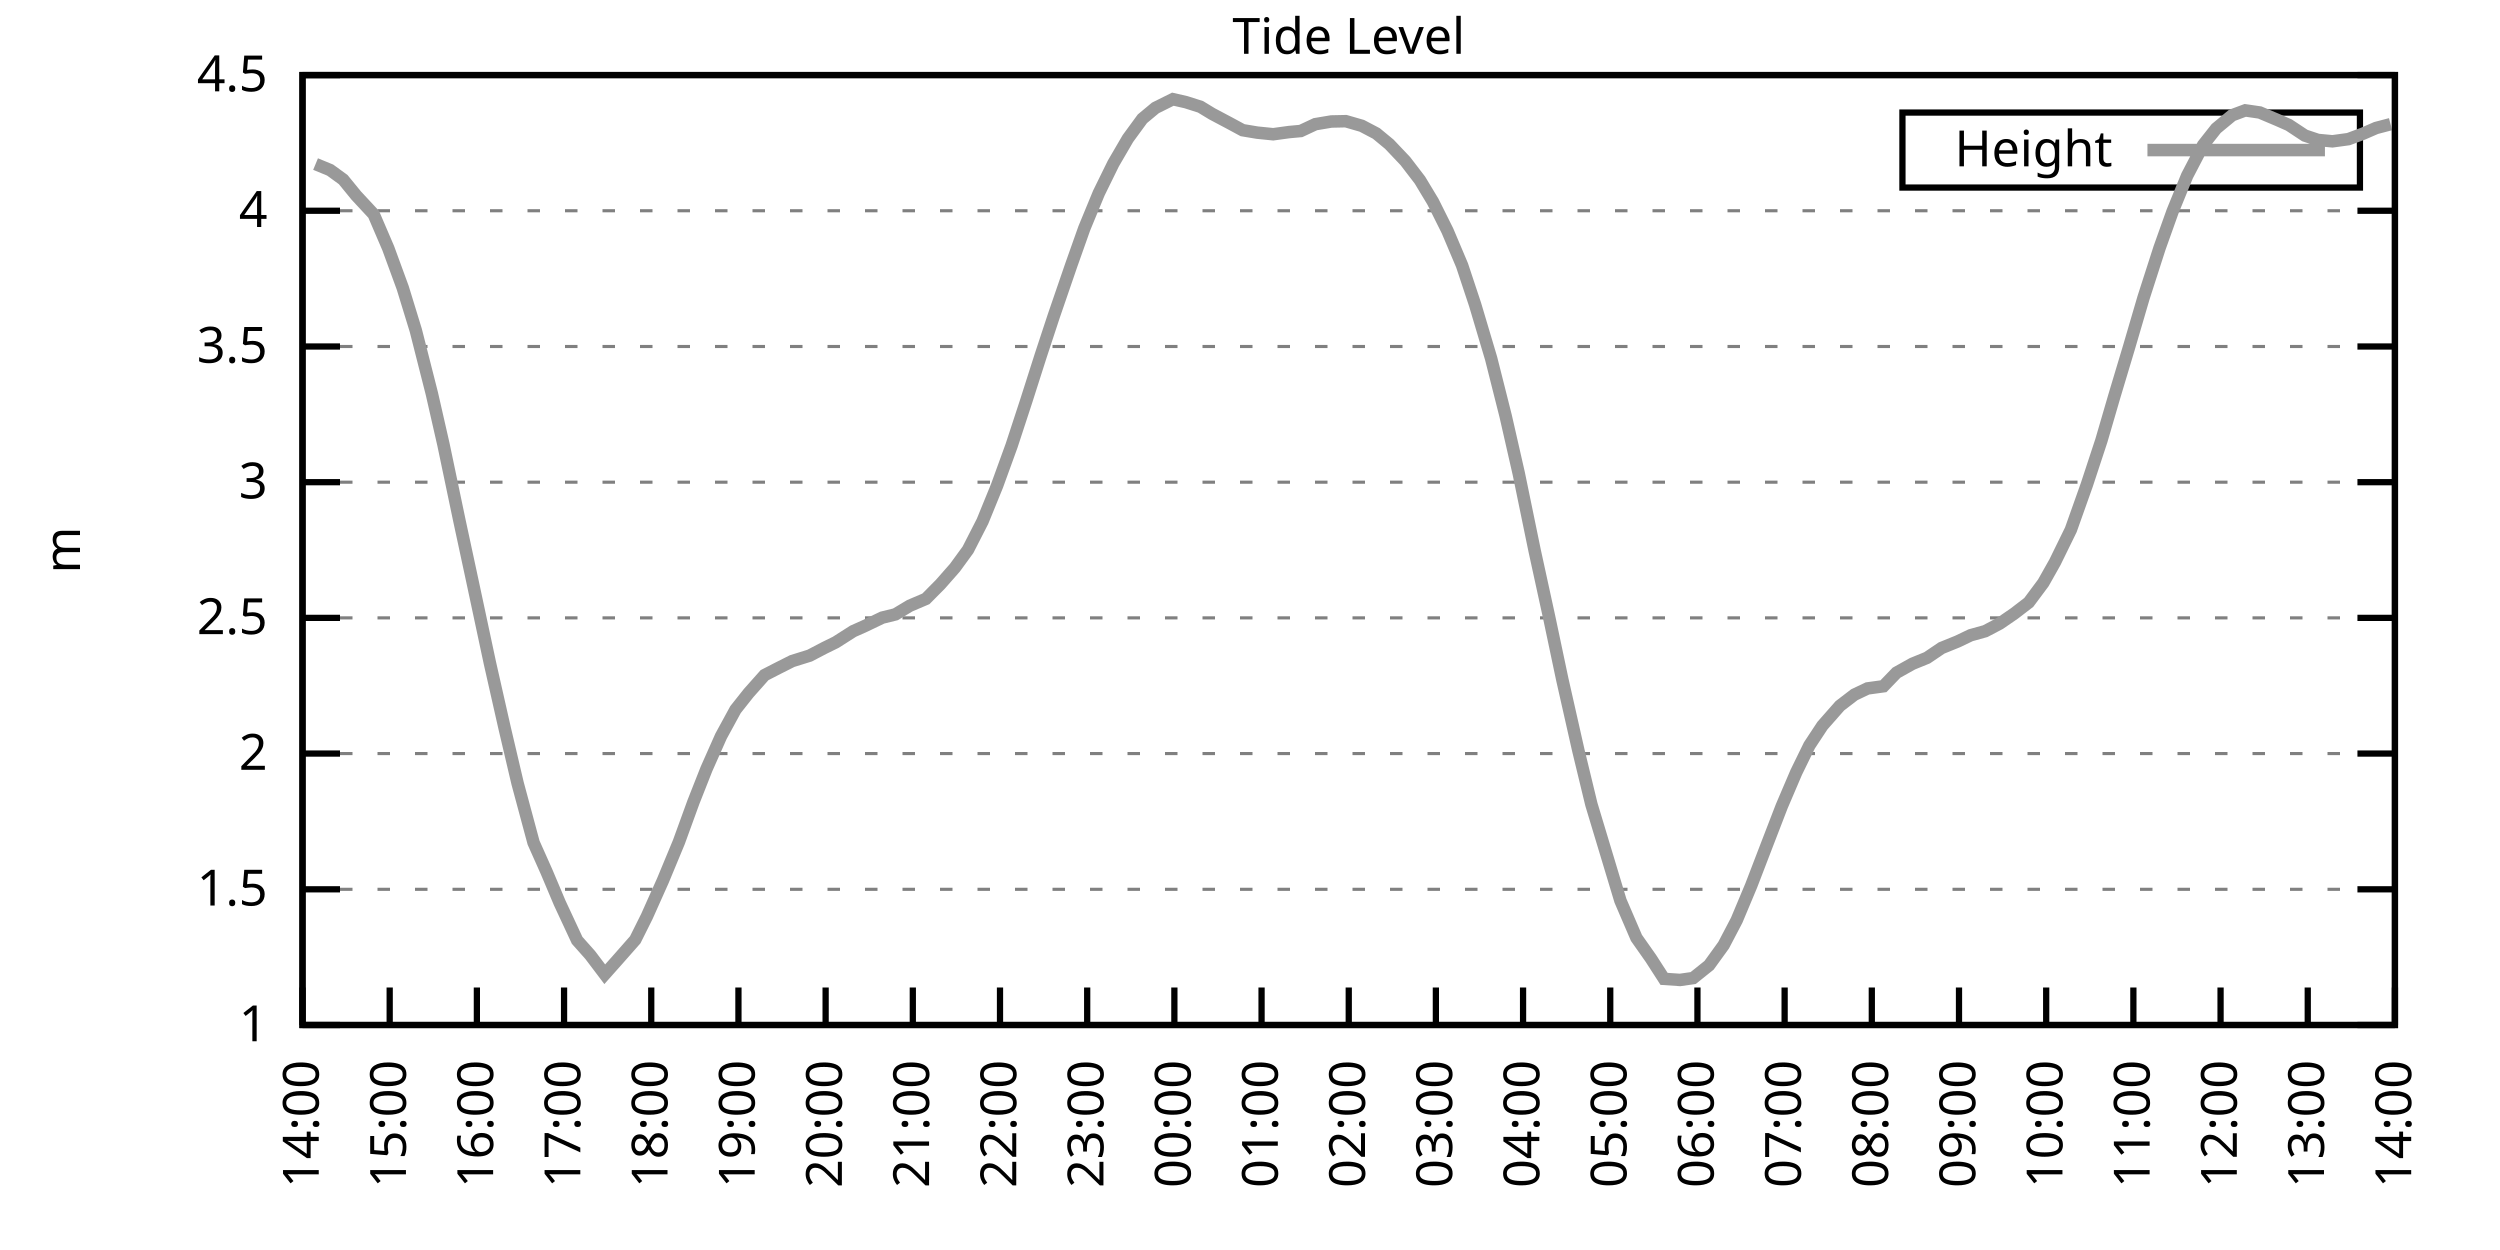
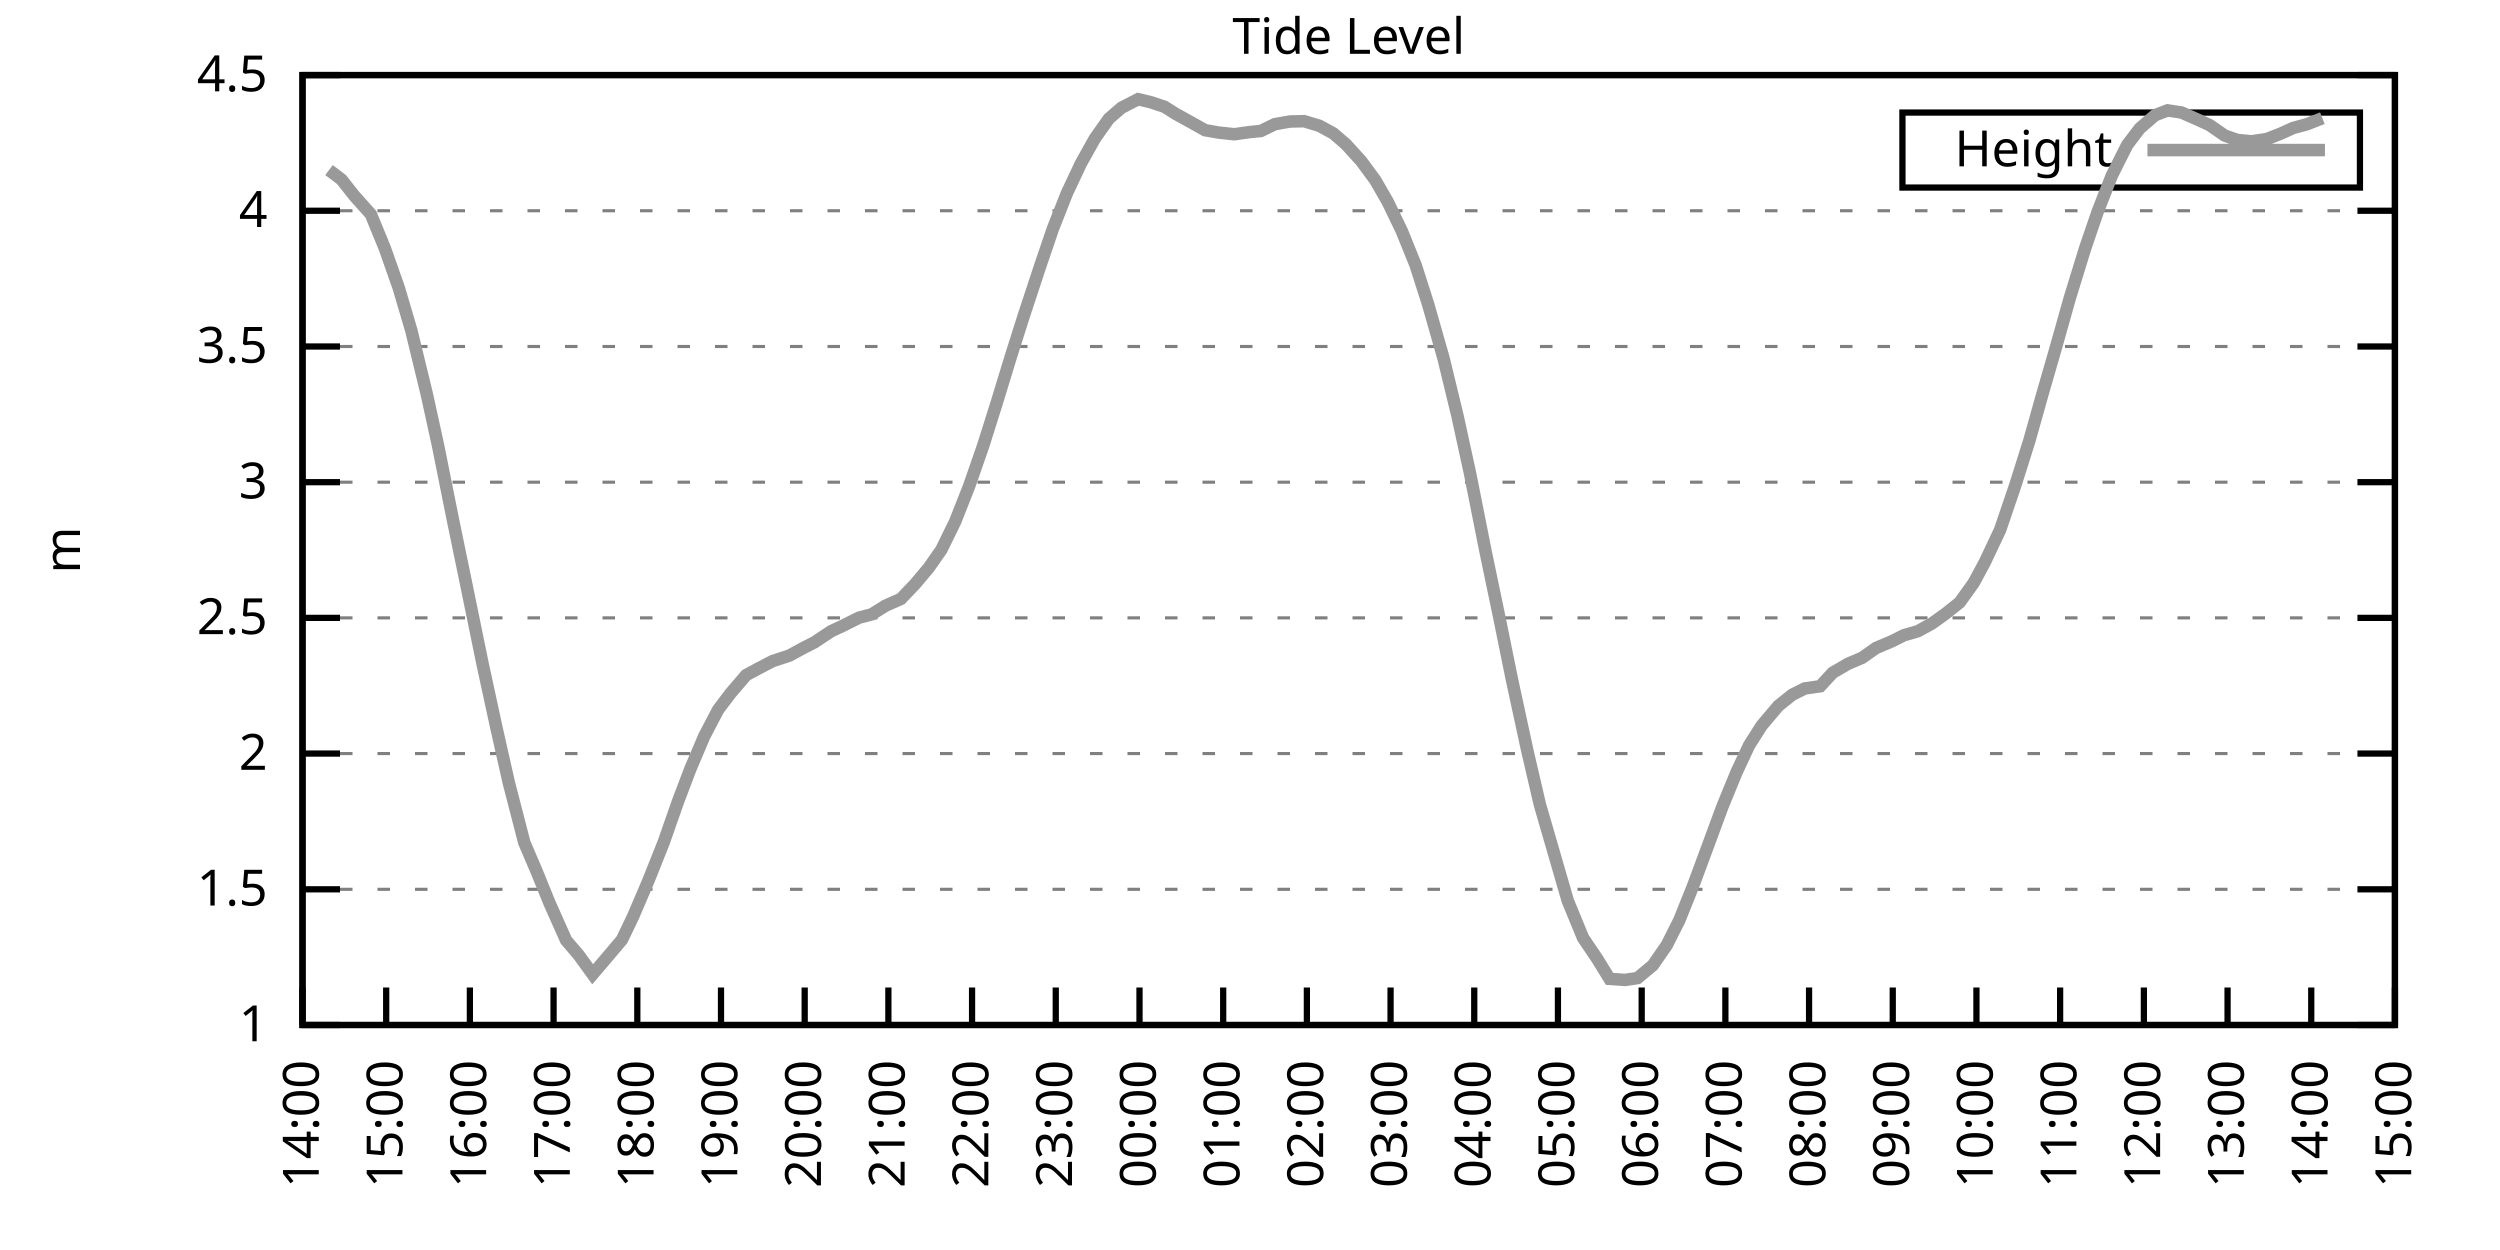
<svg xmlns="http://www.w3.org/2000/svg" xmlns:xlink="http://www.w3.org/1999/xlink" width="400" height="200" viewBox="0 0 400 200">
  <g id="gnuplot_canvas">
    <rect x="0" y="0" width="400" height="200" fill="none" />
    <defs>
      <circle id="gpDot" r="0.5" stroke-width="0.5" stroke="currentColor" />
      <path id="gpPt0" stroke-width="0.333" stroke="currentColor" d="M-1,0 h2 M0,-1 v2" />
      <path id="gpPt1" stroke-width="0.333" stroke="currentColor" d="M-1,-1 L1,1 M1,-1 L-1,1" />
      <path id="gpPt2" stroke-width="0.333" stroke="currentColor" d="M-1,0 L1,0 M0,-1 L0,1 M-1,-1 L1,1 M-1,1 L1,-1" />
      <rect id="gpPt3" stroke-width="0.333" stroke="currentColor" x="-1" y="-1" width="2" height="2" />
      <rect id="gpPt4" stroke-width="0.333" stroke="currentColor" fill="currentColor" x="-1" y="-1" width="2" height="2" />
      <circle id="gpPt5" stroke-width="0.333" stroke="currentColor" cx="0" cy="0" r="1" />
      <use xlink:href="#gpPt5" id="gpPt6" fill="currentColor" stroke="none" />
      <path id="gpPt7" stroke-width="0.333" stroke="currentColor" d="M0,-1.33 L-1.33,0.67 L1.33,0.67 z" />
      <use xlink:href="#gpPt7" id="gpPt8" fill="currentColor" stroke="none" />
      <use xlink:href="#gpPt7" id="gpPt9" stroke="currentColor" transform="rotate(180)" />
      <use xlink:href="#gpPt9" id="gpPt10" fill="currentColor" stroke="none" />
      <use xlink:href="#gpPt3" id="gpPt11" stroke="currentColor" transform="rotate(45)" />
      <use xlink:href="#gpPt11" id="gpPt12" fill="currentColor" stroke="none" />
      <path id="gpPt13" stroke-width="0.333" stroke="currentColor" d="M0,1.330 L1.265,0.411 L0.782,-1.067 L-0.782,-1.076 L-1.265,0.411 z" />
      <use xlink:href="#gpPt13" id="gpPt14" fill="currentColor" stroke="none" />
      <filter id="textbox" filterUnits="objectBoundingBox" x="0" y="0" height="1" width="1">
        <feFlood flood-color="white" flood-opacity="1" result="bgnd" />
        <feComposite in="SourceGraphic" in2="bgnd" operator="atop" />
      </filter>
      <filter id="greybox" filterUnits="objectBoundingBox" x="0" y="0" height="1" width="1">
        <feFlood flood-color="lightgrey" flood-opacity="1" result="grey" />
        <feComposite in="SourceGraphic" in2="grey" operator="atop" />
      </filter>
    </defs>
    <g fill="none" color="white" stroke="currentColor" stroke-width="1.00" stroke-linecap="butt" stroke-linejoin="miter">
</g>
    <g fill="none" color="black" stroke="currentColor" stroke-width="1.00" stroke-linecap="butt" stroke-linejoin="miter">
      <g stroke="none" shape-rendering="crispEdges">
        <polygon fill="rgb(255, 255, 255)" points="48.40,164.00 383.18,164.00 383.18,12.02 48.40,12.02 " />
      </g>
    </g>
    <g fill="none" color="black" stroke="currentColor" stroke-width="1.00" stroke-linecap="butt" stroke-linejoin="miter">
</g>
    <g fill="none" color="black" stroke="black" stroke-width="0.50" stroke-linecap="butt" stroke-linejoin="miter">
</g>
    <g fill="none" color="gray" stroke="currentColor" stroke-width="0.50" stroke-linecap="butt" stroke-linejoin="miter">
      <path stroke="gray" stroke-dasharray="2,4" class="gridline" d="M48.40,164.00 L383.19,164.00  " />
    </g>
    <g fill="none" color="gray" stroke="gray" stroke-width="1.00" stroke-linecap="butt" stroke-linejoin="miter">
</g>
    <g fill="none" color="black" stroke="currentColor" stroke-width="1.00" stroke-linecap="butt" stroke-linejoin="miter">
      <path stroke="black" d="M48.40,164.00 L54.40,164.00 M383.19,164.00 L377.19,164.00  " />
      <g transform="translate(42.80,166.60)" stroke="none" fill="black" font-family="Sans" font-size="8.00" text-anchor="end">
        <text>
          <tspan font-family="Sans"> 1</tspan>
        </text>
      </g>
    </g>
    <g fill="none" color="black" stroke="currentColor" stroke-width="1.00" stroke-linecap="butt" stroke-linejoin="miter">
</g>
    <g fill="none" color="black" stroke="black" stroke-width="0.50" stroke-linecap="butt" stroke-linejoin="miter">
</g>
    <g fill="none" color="gray" stroke="currentColor" stroke-width="0.50" stroke-linecap="butt" stroke-linejoin="miter">
      <path stroke="gray" stroke-dasharray="2,4" class="gridline" d="M48.40,142.29 L383.19,142.29  " />
    </g>
    <g fill="none" color="gray" stroke="gray" stroke-width="1.00" stroke-linecap="butt" stroke-linejoin="miter">
</g>
    <g fill="none" color="black" stroke="currentColor" stroke-width="1.00" stroke-linecap="butt" stroke-linejoin="miter">
      <path stroke="black" d="M48.40,142.29 L54.40,142.29 M383.19,142.29 L377.19,142.29  " />
      <g transform="translate(42.80,144.89)" stroke="none" fill="black" font-family="Sans" font-size="8.00" text-anchor="end">
        <text>
          <tspan font-family="Sans"> 1.5</tspan>
        </text>
      </g>
    </g>
    <g fill="none" color="black" stroke="currentColor" stroke-width="1.00" stroke-linecap="butt" stroke-linejoin="miter">
</g>
    <g fill="none" color="black" stroke="black" stroke-width="0.50" stroke-linecap="butt" stroke-linejoin="miter">
</g>
    <g fill="none" color="gray" stroke="currentColor" stroke-width="0.50" stroke-linecap="butt" stroke-linejoin="miter">
      <path stroke="gray" stroke-dasharray="2,4" class="gridline" d="M48.40,120.57 L383.19,120.57  " />
    </g>
    <g fill="none" color="gray" stroke="gray" stroke-width="1.00" stroke-linecap="butt" stroke-linejoin="miter">
</g>
    <g fill="none" color="black" stroke="currentColor" stroke-width="1.00" stroke-linecap="butt" stroke-linejoin="miter">
      <path stroke="black" d="M48.40,120.57 L54.40,120.57 M383.19,120.57 L377.19,120.57  " />
      <g transform="translate(42.80,123.17)" stroke="none" fill="black" font-family="Sans" font-size="8.00" text-anchor="end">
        <text>
          <tspan font-family="Sans"> 2</tspan>
        </text>
      </g>
    </g>
    <g fill="none" color="black" stroke="currentColor" stroke-width="1.00" stroke-linecap="butt" stroke-linejoin="miter">
</g>
    <g fill="none" color="black" stroke="black" stroke-width="0.50" stroke-linecap="butt" stroke-linejoin="miter">
</g>
    <g fill="none" color="gray" stroke="currentColor" stroke-width="0.50" stroke-linecap="butt" stroke-linejoin="miter">
      <path stroke="gray" stroke-dasharray="2,4" class="gridline" d="M48.40,98.86 L383.19,98.86  " />
    </g>
    <g fill="none" color="gray" stroke="gray" stroke-width="1.00" stroke-linecap="butt" stroke-linejoin="miter">
</g>
    <g fill="none" color="black" stroke="currentColor" stroke-width="1.00" stroke-linecap="butt" stroke-linejoin="miter">
      <path stroke="black" d="M48.40,98.86 L54.40,98.86 M383.19,98.86 L377.19,98.86  " />
      <g transform="translate(42.80,101.46)" stroke="none" fill="black" font-family="Sans" font-size="8.00" text-anchor="end">
        <text>
          <tspan font-family="Sans"> 2.5</tspan>
        </text>
      </g>
    </g>
    <g fill="none" color="black" stroke="currentColor" stroke-width="1.00" stroke-linecap="butt" stroke-linejoin="miter">
</g>
    <g fill="none" color="black" stroke="black" stroke-width="0.50" stroke-linecap="butt" stroke-linejoin="miter">
</g>
    <g fill="none" color="gray" stroke="currentColor" stroke-width="0.50" stroke-linecap="butt" stroke-linejoin="miter">
      <path stroke="gray" stroke-dasharray="2,4" class="gridline" d="M48.40,77.15 L383.19,77.15  " />
    </g>
    <g fill="none" color="gray" stroke="gray" stroke-width="1.00" stroke-linecap="butt" stroke-linejoin="miter">
</g>
    <g fill="none" color="black" stroke="currentColor" stroke-width="1.00" stroke-linecap="butt" stroke-linejoin="miter">
      <path stroke="black" d="M48.40,77.15 L54.40,77.15 M383.19,77.15 L377.19,77.15  " />
      <g transform="translate(42.80,79.75)" stroke="none" fill="black" font-family="Sans" font-size="8.00" text-anchor="end">
        <text>
          <tspan font-family="Sans"> 3</tspan>
        </text>
      </g>
    </g>
    <g fill="none" color="black" stroke="currentColor" stroke-width="1.00" stroke-linecap="butt" stroke-linejoin="miter">
</g>
    <g fill="none" color="black" stroke="black" stroke-width="0.50" stroke-linecap="butt" stroke-linejoin="miter">
</g>
    <g fill="none" color="gray" stroke="currentColor" stroke-width="0.50" stroke-linecap="butt" stroke-linejoin="miter">
      <path stroke="gray" stroke-dasharray="2,4" class="gridline" d="M48.40,55.44 L383.19,55.44  " />
    </g>
    <g fill="none" color="gray" stroke="gray" stroke-width="1.00" stroke-linecap="butt" stroke-linejoin="miter">
</g>
    <g fill="none" color="black" stroke="currentColor" stroke-width="1.00" stroke-linecap="butt" stroke-linejoin="miter">
      <path stroke="black" d="M48.40,55.44 L54.40,55.44 M383.19,55.44 L377.19,55.44  " />
      <g transform="translate(42.80,58.04)" stroke="none" fill="black" font-family="Sans" font-size="8.00" text-anchor="end">
        <text>
          <tspan font-family="Sans"> 3.5</tspan>
        </text>
      </g>
    </g>
    <g fill="none" color="black" stroke="currentColor" stroke-width="1.00" stroke-linecap="butt" stroke-linejoin="miter">
</g>
    <g fill="none" color="black" stroke="black" stroke-width="0.50" stroke-linecap="butt" stroke-linejoin="miter">
</g>
    <g fill="none" color="gray" stroke="currentColor" stroke-width="0.50" stroke-linecap="butt" stroke-linejoin="miter">
      <path stroke="gray" stroke-dasharray="2,4" class="gridline" d="M48.40,33.72 L383.19,33.72  " />
    </g>
    <g fill="none" color="gray" stroke="gray" stroke-width="1.00" stroke-linecap="butt" stroke-linejoin="miter">
</g>
    <g fill="none" color="black" stroke="currentColor" stroke-width="1.00" stroke-linecap="butt" stroke-linejoin="miter">
      <path stroke="black" d="M48.40,33.72 L54.40,33.72 M383.19,33.72 L377.19,33.72  " />
      <g transform="translate(42.80,36.32)" stroke="none" fill="black" font-family="Sans" font-size="8.00" text-anchor="end">
        <text>
          <tspan font-family="Sans"> 4</tspan>
        </text>
      </g>
    </g>
    <g fill="none" color="black" stroke="currentColor" stroke-width="1.00" stroke-linecap="butt" stroke-linejoin="miter">
</g>
    <g fill="none" color="black" stroke="black" stroke-width="0.50" stroke-linecap="butt" stroke-linejoin="miter">
</g>
    <g fill="none" color="gray" stroke="currentColor" stroke-width="0.50" stroke-linecap="butt" stroke-linejoin="miter">
      <path stroke="gray" stroke-dasharray="2,4" class="gridline" d="M48.40,12.01 L383.19,12.01  " />
    </g>
    <g fill="none" color="gray" stroke="gray" stroke-width="1.00" stroke-linecap="butt" stroke-linejoin="miter">
</g>
    <g fill="none" color="black" stroke="currentColor" stroke-width="1.00" stroke-linecap="butt" stroke-linejoin="miter">
      <path stroke="black" d="M48.40,12.01 L54.40,12.01 M383.19,12.01 L377.19,12.01  " />
      <g transform="translate(42.80,14.61)" stroke="none" fill="black" font-family="Sans" font-size="8.00" text-anchor="end">
        <text>
          <tspan font-family="Sans"> 4.5</tspan>
        </text>
      </g>
    </g>
    <g fill="none" color="black" stroke="currentColor" stroke-width="1.00" stroke-linecap="butt" stroke-linejoin="miter">
      <path stroke="black" d="M48.40,164.00 L48.40,158.00  " />
      <g transform="translate(51.00,169.60) rotate(270.00)" stroke="none" fill="black" font-family="Sans" font-size="8.00" text-anchor="end">
        <text>
          <tspan font-family="Sans">14:00</tspan>
        </text>
      </g>
    </g>
    <g fill="none" color="black" stroke="currentColor" stroke-width="1.00" stroke-linecap="butt" stroke-linejoin="miter">
-       <path stroke="black" d="M62.35,164.00 L62.35,158.00  " />
-       <g transform="translate(64.95,169.60) rotate(270.00)" stroke="none" fill="black" font-family="Sans" font-size="8.00" text-anchor="end">
+       <path stroke="black" d="M61.79,164.00 L61.79,158.00  " />
+       <g transform="translate(64.39,169.60) rotate(270.00)" stroke="none" fill="black" font-family="Sans" font-size="8.00" text-anchor="end">
        <text>
          <tspan font-family="Sans">15:00</tspan>
        </text>
      </g>
    </g>
    <g fill="none" color="black" stroke="currentColor" stroke-width="1.00" stroke-linecap="butt" stroke-linejoin="miter">
-       <path stroke="black" d="M76.30,164.00 L76.30,158.00  " />
-       <g transform="translate(78.90,169.60) rotate(270.00)" stroke="none" fill="black" font-family="Sans" font-size="8.00" text-anchor="end">
+       <path stroke="black" d="M75.18,164.00 L75.18,158.00  " />
+       <g transform="translate(77.78,169.60) rotate(270.00)" stroke="none" fill="black" font-family="Sans" font-size="8.00" text-anchor="end">
        <text>
          <tspan font-family="Sans">16:00</tspan>
        </text>
      </g>
    </g>
    <g fill="none" color="black" stroke="currentColor" stroke-width="1.00" stroke-linecap="butt" stroke-linejoin="miter">
-       <path stroke="black" d="M90.25,164.00 L90.25,158.00  " />
-       <g transform="translate(92.85,169.60) rotate(270.00)" stroke="none" fill="black" font-family="Sans" font-size="8.00" text-anchor="end">
+       <path stroke="black" d="M88.57,164.00 L88.57,158.00  " />
+       <g transform="translate(91.17,169.60) rotate(270.00)" stroke="none" fill="black" font-family="Sans" font-size="8.00" text-anchor="end">
        <text>
          <tspan font-family="Sans">17:00</tspan>
        </text>
      </g>
    </g>
    <g fill="none" color="black" stroke="currentColor" stroke-width="1.00" stroke-linecap="butt" stroke-linejoin="miter">
-       <path stroke="black" d="M104.20,164.00 L104.20,158.00  " />
-       <g transform="translate(106.80,169.60) rotate(270.00)" stroke="none" fill="black" font-family="Sans" font-size="8.00" text-anchor="end">
+       <path stroke="black" d="M101.97,164.00 L101.97,158.00  " />
+       <g transform="translate(104.57,169.60) rotate(270.00)" stroke="none" fill="black" font-family="Sans" font-size="8.00" text-anchor="end">
        <text>
          <tspan font-family="Sans">18:00</tspan>
        </text>
      </g>
    </g>
    <g fill="none" color="black" stroke="currentColor" stroke-width="1.00" stroke-linecap="butt" stroke-linejoin="miter">
-       <path stroke="black" d="M118.15,164.00 L118.15,158.00  " />
-       <g transform="translate(120.75,169.60) rotate(270.00)" stroke="none" fill="black" font-family="Sans" font-size="8.00" text-anchor="end">
+       <path stroke="black" d="M115.36,164.00 L115.36,158.00  " />
+       <g transform="translate(117.96,169.60) rotate(270.00)" stroke="none" fill="black" font-family="Sans" font-size="8.00" text-anchor="end">
        <text>
          <tspan font-family="Sans">19:00</tspan>
        </text>
      </g>
    </g>
    <g fill="none" color="black" stroke="currentColor" stroke-width="1.00" stroke-linecap="butt" stroke-linejoin="miter">
-       <path stroke="black" d="M132.10,164.00 L132.10,158.00  " />
-       <g transform="translate(134.70,169.60) rotate(270.00)" stroke="none" fill="black" font-family="Sans" font-size="8.00" text-anchor="end">
+       <path stroke="black" d="M128.75,164.00 L128.75,158.00  " />
+       <g transform="translate(131.35,169.60) rotate(270.00)" stroke="none" fill="black" font-family="Sans" font-size="8.00" text-anchor="end">
        <text>
          <tspan font-family="Sans">20:00</tspan>
        </text>
      </g>
    </g>
    <g fill="none" color="black" stroke="currentColor" stroke-width="1.00" stroke-linecap="butt" stroke-linejoin="miter">
-       <path stroke="black" d="M146.05,164.00 L146.05,158.00  " />
-       <g transform="translate(148.65,169.60) rotate(270.00)" stroke="none" fill="black" font-family="Sans" font-size="8.00" text-anchor="end">
+       <path stroke="black" d="M142.14,164.00 L142.14,158.00  " />
+       <g transform="translate(144.74,169.60) rotate(270.00)" stroke="none" fill="black" font-family="Sans" font-size="8.00" text-anchor="end">
        <text>
          <tspan font-family="Sans">21:00</tspan>
        </text>
      </g>
    </g>
    <g fill="none" color="black" stroke="currentColor" stroke-width="1.00" stroke-linecap="butt" stroke-linejoin="miter">
-       <path stroke="black" d="M160.00,164.00 L160.00,158.00  " />
-       <g transform="translate(162.60,169.60) rotate(270.00)" stroke="none" fill="black" font-family="Sans" font-size="8.00" text-anchor="end">
+       <path stroke="black" d="M155.53,164.00 L155.53,158.00  " />
+       <g transform="translate(158.13,169.60) rotate(270.00)" stroke="none" fill="black" font-family="Sans" font-size="8.00" text-anchor="end">
        <text>
          <tspan font-family="Sans">22:00</tspan>
        </text>
      </g>
    </g>
    <g fill="none" color="black" stroke="currentColor" stroke-width="1.00" stroke-linecap="butt" stroke-linejoin="miter">
-       <path stroke="black" d="M173.95,164.00 L173.95,158.00  " />
-       <g transform="translate(176.55,169.60) rotate(270.00)" stroke="none" fill="black" font-family="Sans" font-size="8.00" text-anchor="end">
+       <path stroke="black" d="M168.92,164.00 L168.92,158.00  " />
+       <g transform="translate(171.52,169.60) rotate(270.00)" stroke="none" fill="black" font-family="Sans" font-size="8.00" text-anchor="end">
        <text>
          <tspan font-family="Sans">23:00</tspan>
        </text>
      </g>
    </g>
    <g fill="none" color="black" stroke="currentColor" stroke-width="1.00" stroke-linecap="butt" stroke-linejoin="miter">
-       <path stroke="black" d="M187.90,164.00 L187.90,158.00  " />
-       <g transform="translate(190.50,169.60) rotate(270.00)" stroke="none" fill="black" font-family="Sans" font-size="8.00" text-anchor="end">
+       <path stroke="black" d="M182.32,164.00 L182.32,158.00  " />
+       <g transform="translate(184.92,169.60) rotate(270.00)" stroke="none" fill="black" font-family="Sans" font-size="8.00" text-anchor="end">
        <text>
          <tspan font-family="Sans">00:00</tspan>
        </text>
      </g>
    </g>
    <g fill="none" color="black" stroke="currentColor" stroke-width="1.00" stroke-linecap="butt" stroke-linejoin="miter">
-       <path stroke="black" d="M201.85,164.00 L201.85,158.00  " />
-       <g transform="translate(204.45,169.60) rotate(270.00)" stroke="none" fill="black" font-family="Sans" font-size="8.00" text-anchor="end">
+       <path stroke="black" d="M195.71,164.00 L195.71,158.00  " />
+       <g transform="translate(198.31,169.60) rotate(270.00)" stroke="none" fill="black" font-family="Sans" font-size="8.00" text-anchor="end">
        <text>
          <tspan font-family="Sans">01:00</tspan>
        </text>
      </g>
    </g>
    <g fill="none" color="black" stroke="currentColor" stroke-width="1.00" stroke-linecap="butt" stroke-linejoin="miter">
-       <path stroke="black" d="M215.80,164.00 L215.80,158.00  " />
-       <g transform="translate(218.40,169.60) rotate(270.00)" stroke="none" fill="black" font-family="Sans" font-size="8.00" text-anchor="end">
+       <path stroke="black" d="M209.10,164.00 L209.10,158.00  " />
+       <g transform="translate(211.70,169.60) rotate(270.00)" stroke="none" fill="black" font-family="Sans" font-size="8.00" text-anchor="end">
        <text>
          <tspan font-family="Sans">02:00</tspan>
        </text>
      </g>
    </g>
    <g fill="none" color="black" stroke="currentColor" stroke-width="1.00" stroke-linecap="butt" stroke-linejoin="miter">
-       <path stroke="black" d="M229.74,164.00 L229.74,158.00  " />
-       <g transform="translate(232.34,169.60) rotate(270.00)" stroke="none" fill="black" font-family="Sans" font-size="8.00" text-anchor="end">
+       <path stroke="black" d="M222.49,164.00 L222.49,158.00  " />
+       <g transform="translate(225.09,169.60) rotate(270.00)" stroke="none" fill="black" font-family="Sans" font-size="8.00" text-anchor="end">
        <text>
          <tspan font-family="Sans">03:00</tspan>
        </text>
      </g>
    </g>
    <g fill="none" color="black" stroke="currentColor" stroke-width="1.00" stroke-linecap="butt" stroke-linejoin="miter">
-       <path stroke="black" d="M243.69,164.00 L243.69,158.00  " />
-       <g transform="translate(246.29,169.60) rotate(270.00)" stroke="none" fill="black" font-family="Sans" font-size="8.00" text-anchor="end">
+       <path stroke="black" d="M235.88,164.00 L235.88,158.00  " />
+       <g transform="translate(238.48,169.60) rotate(270.00)" stroke="none" fill="black" font-family="Sans" font-size="8.00" text-anchor="end">
        <text>
          <tspan font-family="Sans">04:00</tspan>
        </text>
      </g>
    </g>
    <g fill="none" color="black" stroke="currentColor" stroke-width="1.00" stroke-linecap="butt" stroke-linejoin="miter">
-       <path stroke="black" d="M257.64,164.00 L257.64,158.00  " />
-       <g transform="translate(260.24,169.60) rotate(270.00)" stroke="none" fill="black" font-family="Sans" font-size="8.00" text-anchor="end">
+       <path stroke="black" d="M249.27,164.00 L249.27,158.00  " />
+       <g transform="translate(251.87,169.60) rotate(270.00)" stroke="none" fill="black" font-family="Sans" font-size="8.00" text-anchor="end">
        <text>
          <tspan font-family="Sans">05:00</tspan>
        </text>
      </g>
    </g>
    <g fill="none" color="black" stroke="currentColor" stroke-width="1.00" stroke-linecap="butt" stroke-linejoin="miter">
-       <path stroke="black" d="M271.59,164.00 L271.59,158.00  " />
-       <g transform="translate(274.19,169.60) rotate(270.00)" stroke="none" fill="black" font-family="Sans" font-size="8.00" text-anchor="end">
+       <path stroke="black" d="M262.67,164.00 L262.67,158.00  " />
+       <g transform="translate(265.27,169.60) rotate(270.00)" stroke="none" fill="black" font-family="Sans" font-size="8.00" text-anchor="end">
        <text>
          <tspan font-family="Sans">06:00</tspan>
        </text>
      </g>
    </g>
    <g fill="none" color="black" stroke="currentColor" stroke-width="1.00" stroke-linecap="butt" stroke-linejoin="miter">
-       <path stroke="black" d="M285.54,164.00 L285.54,158.00  " />
-       <g transform="translate(288.14,169.60) rotate(270.00)" stroke="none" fill="black" font-family="Sans" font-size="8.00" text-anchor="end">
+       <path stroke="black" d="M276.06,164.00 L276.06,158.00  " />
+       <g transform="translate(278.66,169.60) rotate(270.00)" stroke="none" fill="black" font-family="Sans" font-size="8.00" text-anchor="end">
        <text>
          <tspan font-family="Sans">07:00</tspan>
        </text>
      </g>
    </g>
    <g fill="none" color="black" stroke="currentColor" stroke-width="1.00" stroke-linecap="butt" stroke-linejoin="miter">
-       <path stroke="black" d="M299.49,164.00 L299.49,158.00  " />
-       <g transform="translate(302.09,169.60) rotate(270.00)" stroke="none" fill="black" font-family="Sans" font-size="8.00" text-anchor="end">
+       <path stroke="black" d="M289.45,164.00 L289.45,158.00  " />
+       <g transform="translate(292.05,169.60) rotate(270.00)" stroke="none" fill="black" font-family="Sans" font-size="8.00" text-anchor="end">
        <text>
          <tspan font-family="Sans">08:00</tspan>
        </text>
      </g>
    </g>
    <g fill="none" color="black" stroke="currentColor" stroke-width="1.00" stroke-linecap="butt" stroke-linejoin="miter">
-       <path stroke="black" d="M313.44,164.00 L313.44,158.00  " />
-       <g transform="translate(316.04,169.60) rotate(270.00)" stroke="none" fill="black" font-family="Sans" font-size="8.00" text-anchor="end">
+       <path stroke="black" d="M302.84,164.00 L302.84,158.00  " />
+       <g transform="translate(305.44,169.60) rotate(270.00)" stroke="none" fill="black" font-family="Sans" font-size="8.00" text-anchor="end">
        <text>
          <tspan font-family="Sans">09:00</tspan>
        </text>
      </g>
    </g>
    <g fill="none" color="black" stroke="currentColor" stroke-width="1.00" stroke-linecap="butt" stroke-linejoin="miter">
-       <path stroke="black" d="M327.39,164.00 L327.39,158.00  " />
-       <g transform="translate(329.99,169.60) rotate(270.00)" stroke="none" fill="black" font-family="Sans" font-size="8.00" text-anchor="end">
+       <path stroke="black" d="M316.23,164.00 L316.23,158.00  " />
+       <g transform="translate(318.83,169.60) rotate(270.00)" stroke="none" fill="black" font-family="Sans" font-size="8.00" text-anchor="end">
        <text>
          <tspan font-family="Sans">10:00</tspan>
        </text>
      </g>
    </g>
    <g fill="none" color="black" stroke="currentColor" stroke-width="1.00" stroke-linecap="butt" stroke-linejoin="miter">
-       <path stroke="black" d="M341.34,164.00 L341.34,158.00  " />
-       <g transform="translate(343.94,169.60) rotate(270.00)" stroke="none" fill="black" font-family="Sans" font-size="8.00" text-anchor="end">
+       <path stroke="black" d="M329.62,164.00 L329.62,158.00  " />
+       <g transform="translate(332.22,169.60) rotate(270.00)" stroke="none" fill="black" font-family="Sans" font-size="8.00" text-anchor="end">
        <text>
          <tspan font-family="Sans">11:00</tspan>
        </text>
      </g>
    </g>
    <g fill="none" color="black" stroke="currentColor" stroke-width="1.00" stroke-linecap="butt" stroke-linejoin="miter">
-       <path stroke="black" d="M355.29,164.00 L355.29,158.00  " />
-       <g transform="translate(357.89,169.60) rotate(270.00)" stroke="none" fill="black" font-family="Sans" font-size="8.00" text-anchor="end">
+       <path stroke="black" d="M343.02,164.00 L343.02,158.00  " />
+       <g transform="translate(345.62,169.60) rotate(270.00)" stroke="none" fill="black" font-family="Sans" font-size="8.00" text-anchor="end">
        <text>
          <tspan font-family="Sans">12:00</tspan>
        </text>
      </g>
    </g>
    <g fill="none" color="black" stroke="currentColor" stroke-width="1.00" stroke-linecap="butt" stroke-linejoin="miter">
-       <path stroke="black" d="M369.24,164.00 L369.24,158.00  " />
-       <g transform="translate(371.84,169.60) rotate(270.00)" stroke="none" fill="black" font-family="Sans" font-size="8.00" text-anchor="end">
+       <path stroke="black" d="M356.41,164.00 L356.41,158.00  " />
+       <g transform="translate(359.01,169.60) rotate(270.00)" stroke="none" fill="black" font-family="Sans" font-size="8.00" text-anchor="end">
        <text>
          <tspan font-family="Sans">13:00</tspan>
+         </text>
+       </g>
+     </g>
+     <g fill="none" color="black" stroke="currentColor" stroke-width="1.00" stroke-linecap="butt" stroke-linejoin="miter">
+       <path stroke="black" d="M369.80,164.00 L369.80,158.00  " />
+       <g transform="translate(372.40,169.60) rotate(270.00)" stroke="none" fill="black" font-family="Sans" font-size="8.00" text-anchor="end">
+         <text>
+           <tspan font-family="Sans">14:00</tspan>
        </text>
      </g>
    </g>
    <g fill="none" color="black" stroke="currentColor" stroke-width="1.00" stroke-linecap="butt" stroke-linejoin="miter">
      <path stroke="black" d="M383.19,164.00 L383.19,158.00  " />
      <g transform="translate(385.79,169.60) rotate(270.00)" stroke="none" fill="black" font-family="Sans" font-size="8.00" text-anchor="end">
        <text>
-           <tspan font-family="Sans">14:00</tspan>
+           <tspan font-family="Sans">15:00</tspan>
        </text>
      </g>
    </g>
    <g fill="none" color="black" stroke="currentColor" stroke-width="1.00" stroke-linecap="butt" stroke-linejoin="miter">
</g>
    <g fill="none" color="black" stroke="currentColor" stroke-width="1.00" stroke-linecap="butt" stroke-linejoin="miter">
      <path stroke="black" d="M48.40,12.01 L48.40,164.00 L383.19,164.00 L383.19,12.01 L48.40,12.01 Z  " />
    </g>
    <g fill="none" color="black" stroke="currentColor" stroke-width="1.00" stroke-linecap="butt" stroke-linejoin="miter">
</g>
    <g fill="none" color="black" stroke="currentColor" stroke-width="1.00" stroke-linecap="butt" stroke-linejoin="miter">
      <path stroke="black" d="M304.39,30.01 L304.39,18.01 L377.59,18.01 L377.59,30.01 L304.39,30.01 Z  " />
    </g>
    <g id="Tide_level_plot_1">
      <g fill="none" color="white" stroke="black" stroke-width="2.00" stroke-linecap="butt" stroke-linejoin="miter">
</g>
      <g fill="none" color="black" stroke="currentColor" stroke-width="2.00" stroke-linecap="butt" stroke-linejoin="miter">
        <g transform="translate(337.99,26.61)" stroke="none" fill="black" font-family="Sans" font-size="8.00" text-anchor="end">
          <text>
            <tspan font-family="Sans">Height</tspan>
          </text>
        </g>
      </g>
      <g fill="none" color="black" stroke="currentColor" stroke-width="2.00" stroke-linecap="butt" stroke-linejoin="miter">
-         <path stroke="rgb(153, 153, 153)" d="M343.59,24.01 L371.99,24.01 M50.49,26.25 L52.82,27.21 L54.91,28.73 L57.00,31.29 L59.79,34.29 L62.12,39.72   L64.44,46.06 L66.53,52.87 L69.09,62.95 L70.95,71.11 L73.51,83.32 L75.60,93.04 L78.39,106.11 L80.72,116.41   L82.81,125.31 L85.37,134.82 L87.46,139.51 L89.55,144.46 L92.34,150.45 L94.43,152.80 L96.76,155.88 L98.85,153.53   L101.64,150.36 L103.50,146.63 L106.06,140.90 L108.62,134.73 L110.94,128.35 L113.03,123.05 L115.36,117.80 L117.68,113.54   L119.78,110.89 L122.33,108.02 L124.43,106.94 L126.75,105.77 L129.54,104.90 L131.87,103.68 L133.72,102.77 L136.51,100.99   L138.37,100.16 L141.16,98.82 L143.26,98.30 L145.58,96.91 L148.14,95.82 L150.46,93.48 L152.79,90.83 L154.88,87.96   L157.21,83.40 L159.53,77.71 L161.86,71.29 L164.18,64.21 L166.51,56.91 L168.60,50.57 L171.39,42.45 L173.48,36.55   L175.81,30.90 L178.13,26.17 L180.46,22.17 L182.78,19.00 L184.87,17.26 L187.66,15.87 L189.76,16.35 L192.08,17.09   L193.94,18.22 L196.73,19.70 L198.82,20.83 L201.15,21.22 L203.71,21.48 L206.26,21.13 L208.12,20.96 L210.45,19.87   L213.01,19.44 L215.33,19.39 L217.89,20.13 L220.21,21.35 L222.30,23.08 L224.86,25.78 L227.19,28.82 L229.28,32.29   L231.60,36.94 L233.93,42.45 L236.02,48.75 L238.58,57.35 L240.90,66.55 L243.00,75.76 L245.55,88.14 L247.88,98.82   L249.97,108.72 L252.53,120.05 L254.62,128.69 L259.27,144.11 L261.83,150.06 L264.15,153.36 L266.25,156.62 L268.80,156.79   L270.90,156.49 L273.45,154.45 L275.78,151.23 L277.87,147.24 L280.20,141.68 L282.75,135.04 L285.08,129.00 L287.40,123.57   L289.50,119.27 L291.59,116.10 L294.38,112.93 L296.70,111.15 L298.80,110.15 L301.35,109.80 L303.44,107.63 L306.00,106.20   L308.33,105.25 L310.65,103.68 L313.21,102.64 L315.30,101.64 L317.63,100.99 L319.95,99.77 L322.28,98.17 L324.60,96.39   L326.93,93.26 L328.79,89.96 L331.34,84.75 L333.90,77.54 L336.23,70.46 L338.32,63.30 L340.64,55.57 L342.97,47.62   L345.53,39.67 L347.62,33.81 L349.94,28.12 L352.50,23.21 L354.59,20.56 L357.15,18.44 L359.24,17.66 L361.57,18.00   L364.36,19.18 L366.22,20.00 L368.78,21.69 L370.87,22.39 L373.19,22.61 L375.75,22.26 L378.08,21.39 L380.17,20.48   L382.49,19.87  " />
+         <path stroke="rgb(153, 153, 153)" d="M343.59,24.01 L371.99,24.01 M52.64,27.21 L54.65,28.73 L56.66,31.29 L59.34,34.29 L61.57,39.72 L63.80,46.06   L65.81,52.87 L68.26,62.95 L70.05,71.11 L72.50,83.32 L74.51,93.04 L77.19,106.11 L79.42,116.41 L81.43,125.31   L83.89,134.82 L85.90,139.51 L87.91,144.46 L90.58,150.45 L92.59,152.80 L94.82,155.88 L96.83,153.53 L99.51,150.36   L101.30,146.63 L103.75,140.90 L106.21,134.73 L108.44,128.35 L110.45,123.05 L112.68,117.80 L114.91,113.54 L116.92,110.89   L119.38,108.02 L121.38,106.94 L123.62,105.77 L126.29,104.90 L128.53,103.68 L130.31,102.77 L132.99,100.99 L134.78,100.16   L137.45,98.82 L139.46,98.30 L141.69,96.91 L144.15,95.82 L146.38,93.48 L148.61,90.83 L150.62,87.96 L152.85,83.40   L155.09,77.71 L157.32,71.29 L159.55,64.21 L161.78,56.91 L163.79,50.57 L166.47,42.45 L168.48,36.55 L170.71,30.90   L172.94,26.17 L175.17,22.17 L177.41,19.00 L179.41,17.26 L182.09,15.87 L184.10,16.35 L186.33,17.09 L188.12,18.22   L190.80,19.70 L192.81,20.83 L195.04,21.22 L197.49,21.48 L199.95,21.13 L201.73,20.96 L203.97,19.87 L206.42,19.44   L208.65,19.39 L211.11,20.13 L213.34,21.35 L215.35,23.08 L217.80,25.78 L220.04,28.82 L222.04,32.29 L224.28,36.94   L226.51,42.45 L228.52,48.75 L230.97,57.35 L233.20,66.55 L235.21,75.76 L237.67,88.14 L239.90,98.82 L241.91,108.72   L244.36,120.05 L246.37,128.69 L250.84,144.11 L253.29,150.06 L255.52,153.36 L257.53,156.62 L259.99,156.79 L262.00,156.49   L264.45,154.45 L266.68,151.23 L268.69,147.24 L270.92,141.68 L273.38,135.04 L275.61,129.00 L277.84,123.57 L279.85,119.27   L281.86,116.10 L284.54,112.93 L286.77,111.15 L288.78,110.15 L291.23,109.80 L293.24,107.63 L295.70,106.20 L297.93,105.25   L300.16,103.68 L302.62,102.64 L304.63,101.64 L306.86,100.99 L309.09,99.77 L311.32,98.17 L313.55,96.39 L315.79,93.26   L317.57,89.96 L320.03,84.75 L322.48,77.54 L324.71,70.46 L326.72,63.30 L328.95,55.57 L331.19,47.62 L333.64,39.67   L335.65,33.81 L337.88,28.12 L340.34,23.21 L342.35,20.56 L344.80,18.44 L346.81,17.66 L349.04,18.00 L351.72,19.18   L353.51,20.00 L355.96,21.69 L357.97,22.39 L360.20,22.61 L362.66,22.26 L364.89,21.39 L366.90,20.48 L369.13,19.87   L371.58,18.91  " />
      </g>
    </g>
    <g fill="none" color="black" stroke="currentColor" stroke-width="2.00" stroke-linecap="butt" stroke-linejoin="miter">
</g>
    <g fill="none" color="black" stroke="black" stroke-width="1.00" stroke-linecap="butt" stroke-linejoin="miter">
</g>
    <g fill="none" color="black" stroke="currentColor" stroke-width="1.00" stroke-linecap="butt" stroke-linejoin="miter">
      <path stroke="black" d="M48.40,12.01 L48.40,164.00 L383.19,164.00 L383.19,12.01 L48.40,12.01 Z  " />
      <g transform="translate(12.80,88.01) rotate(270.00)" stroke="none" fill="black" font-family="Sans" font-size="8.00" text-anchor="middle">
        <text>
          <tspan font-family="Sans">m</tspan>
        </text>
      </g>
    </g>
    <g fill="none" color="black" stroke="currentColor" stroke-width="1.00" stroke-linecap="butt" stroke-linejoin="miter">
</g>
    <g fill="none" color="black" stroke="currentColor" stroke-width="1.00" stroke-linecap="butt" stroke-linejoin="miter">
      <g transform="translate(215.79,8.61)" stroke="none" fill="black" font-family="Sans" font-size="8.00" text-anchor="middle">
        <text>
          <tspan font-family="Sans">Tide Level</tspan>
        </text>
      </g>
    </g>
    <g fill="none" color="black" stroke="currentColor" stroke-width="1.00" stroke-linecap="butt" stroke-linejoin="miter">
</g>
  </g>
</svg>
